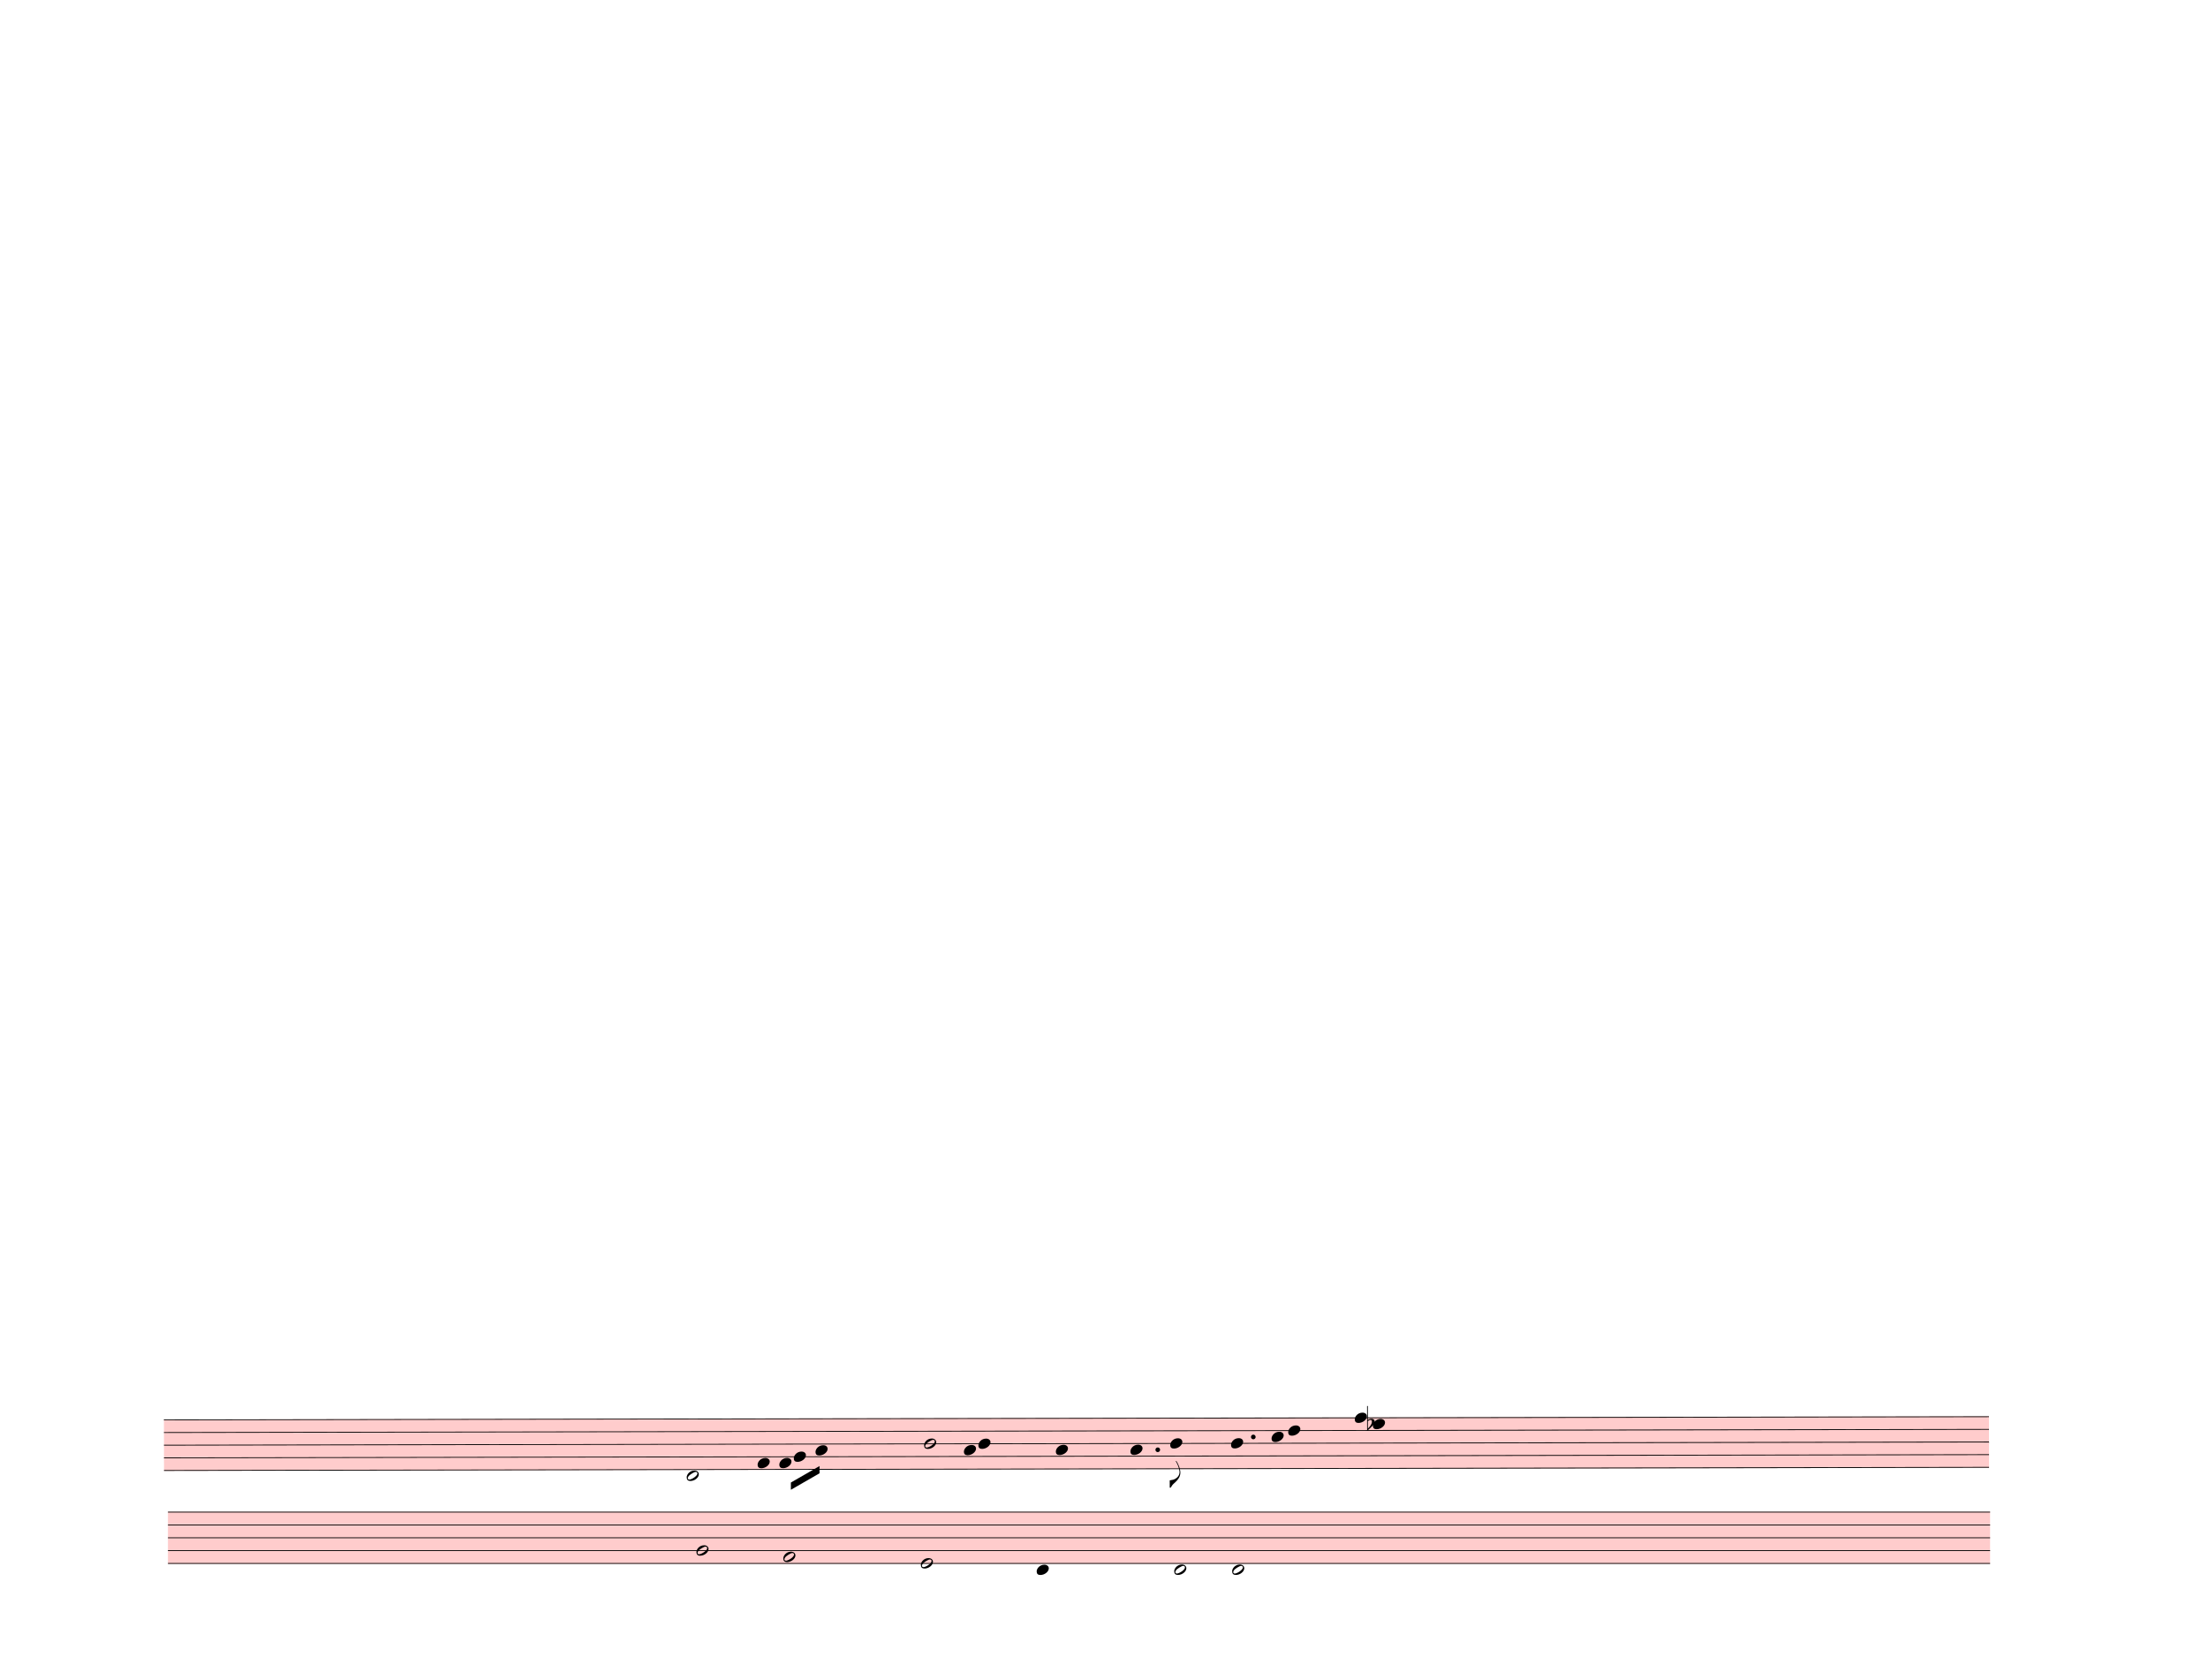
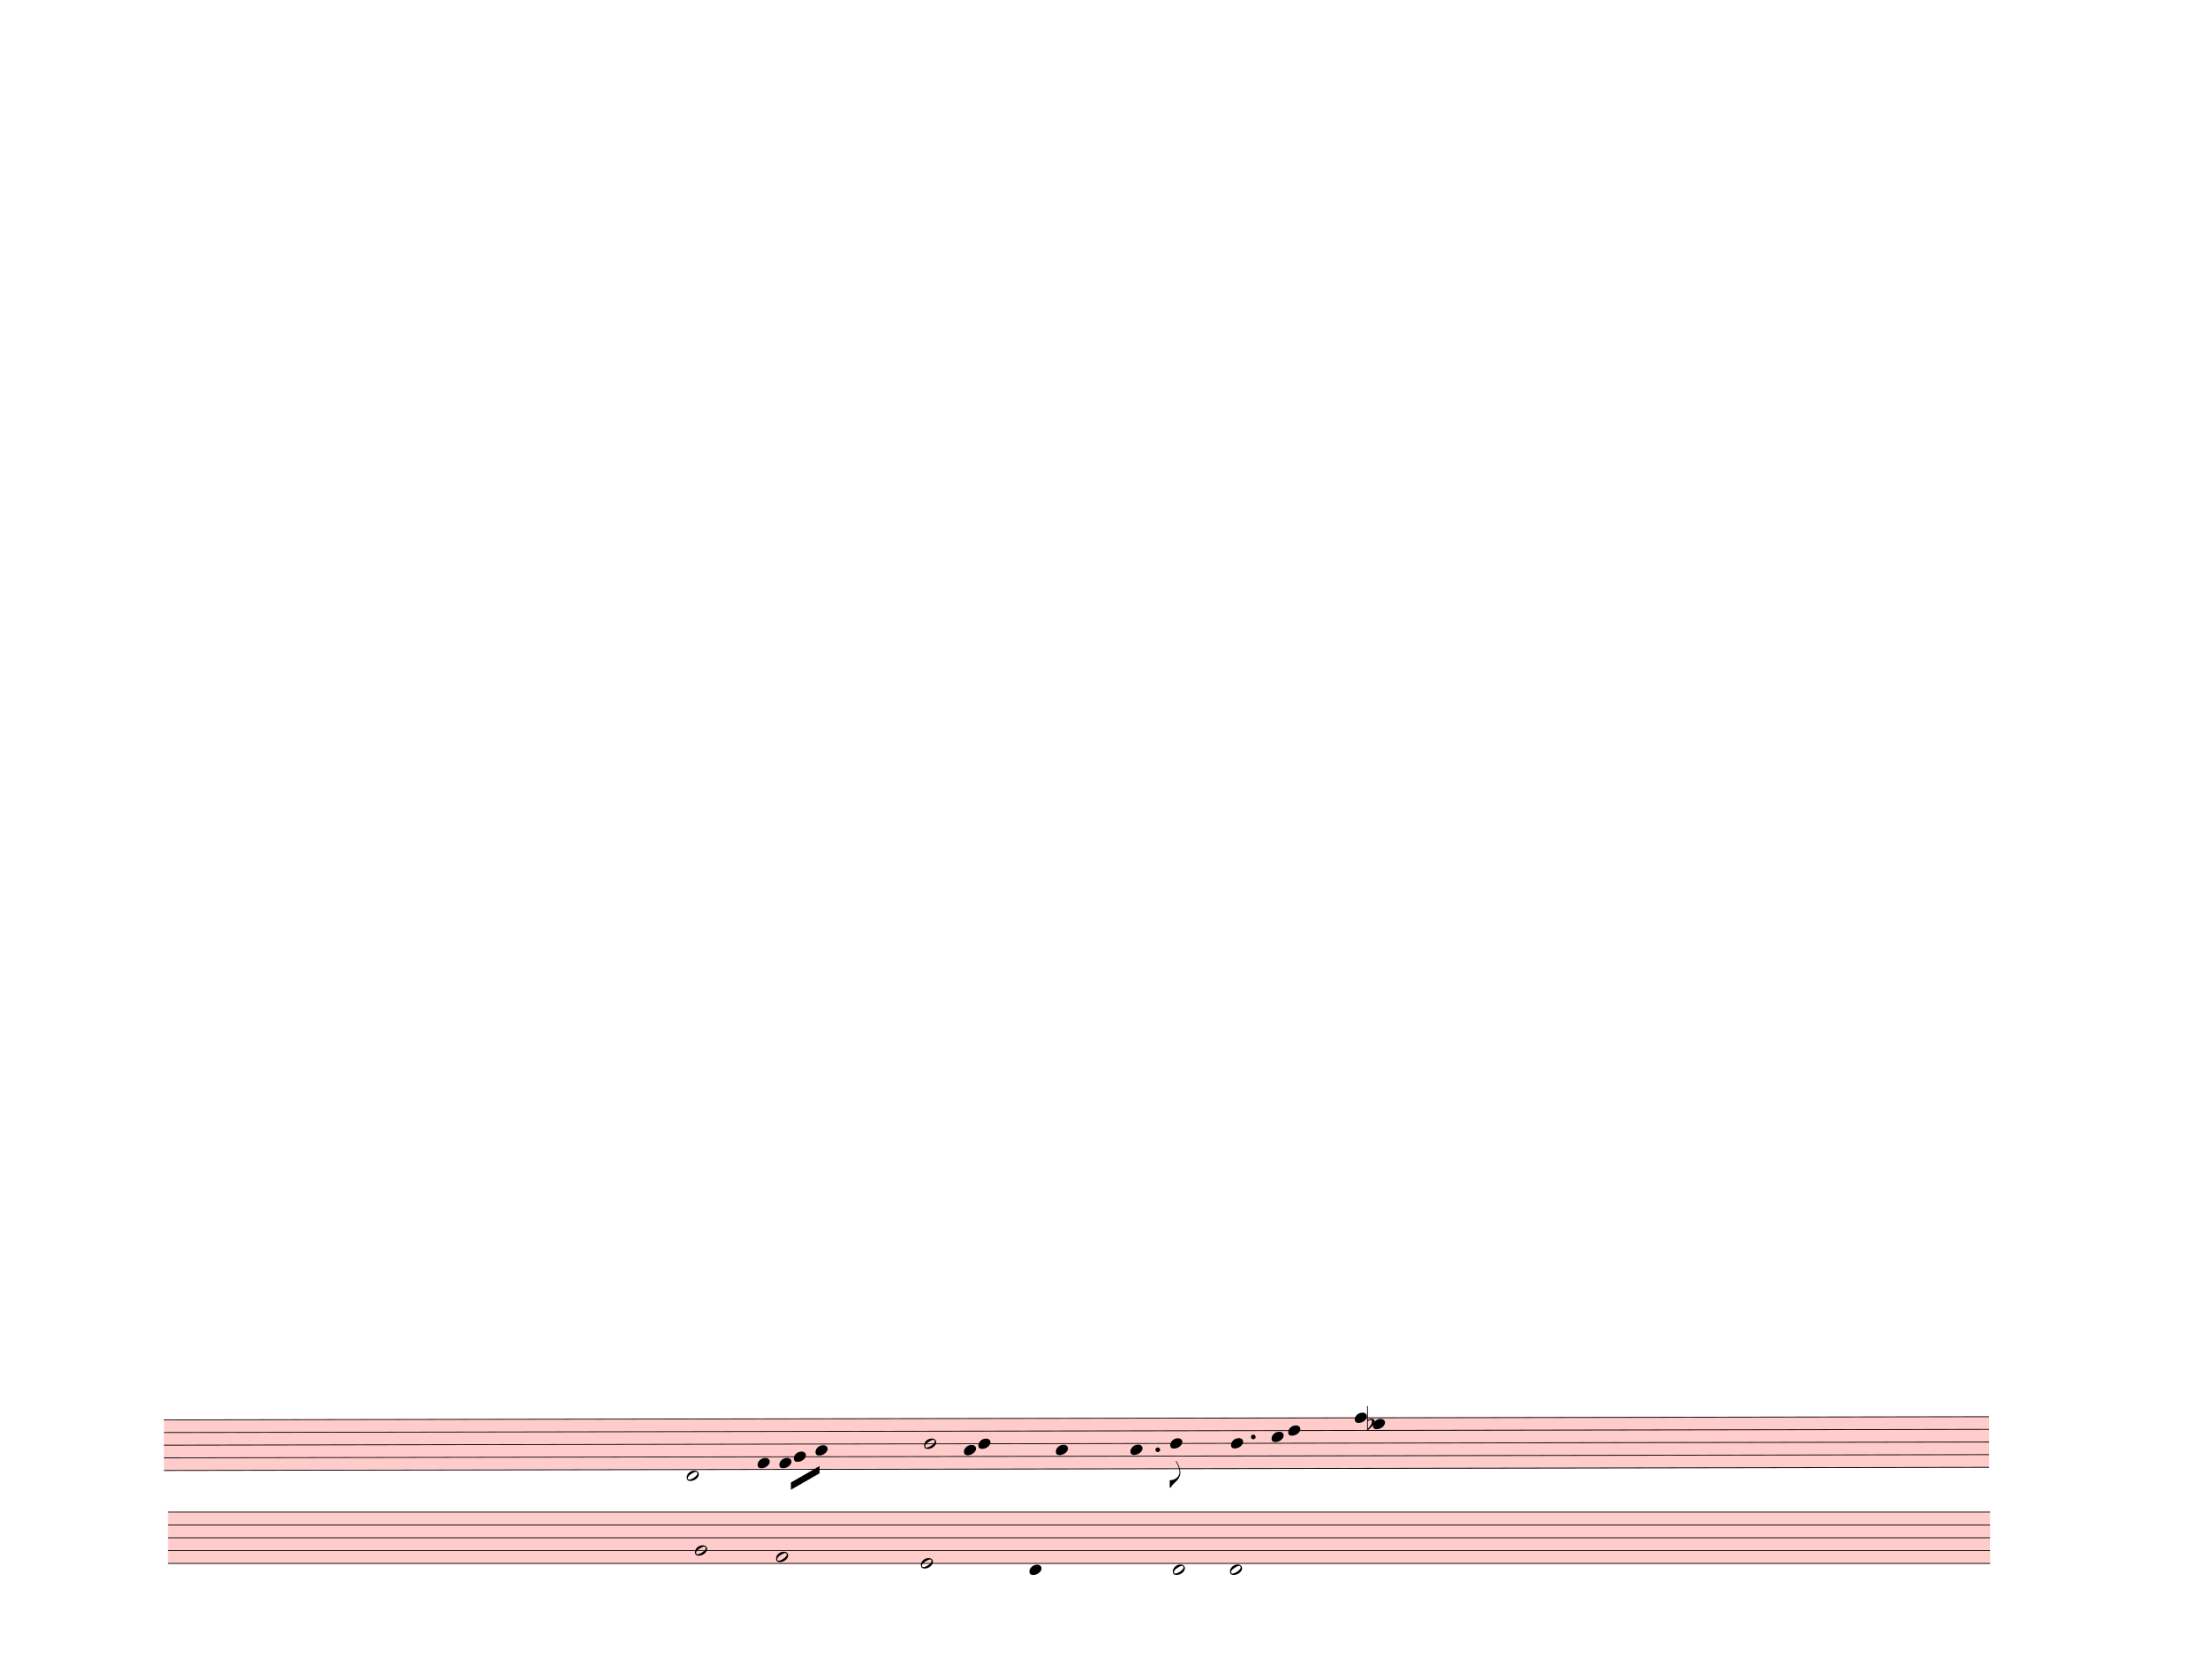
<svg xmlns="http://www.w3.org/2000/svg" width="762.5px" height="580px" viewBox="0 0 27450 20880" version="1.1" overflow="visible">
  <defs>
    <style type="text/css">
    /* .staff * {
      fill: #000;
      stroke: #000;
    }

    .deletionBack {
      fill: #00000033;
    } */
  </style>
    <symbol id="sym_notehead_half" viewBox="0 0 1000 1000" overflow="inherit">
      <path transform="scale(1,-1)" d="M278 64c0 22 -17 39 -43 39c-12 0 -26 -3 -41 -10c-85 -43 -165 -94 -165 -156c5 -25 15 -32 49 -32c67 11 200 95 200 159zM0 -36c0 68 73 174 200 174c66 0 114 -39 114 -97c0 -84 -106 -173 -218 -173c-64 0 -96 32 -96 96z" />
    </symbol>
    <symbol id="sym_notehead_quarter" viewBox="0 0 1000 1000" overflow="inherit">
      <path transform="scale(1,-1)" d="M0 -39c0 68 73 172 200 172c66 0 114 -37 114 -95c0 -84 -106 -171 -218 -171c-64 0 -96 30 -96 94z" />
    </symbol>
    <symbol id="sym_flag_eighth_down" viewBox="0 0 1000 1000" overflow="inherit">
      <path transform="scale(1,-1)" d="M179 646c-4 8 -17 30 -18 33l-4 10c0 3 2 5 5 5s7 -2 13 -7c23 -33 46 -81 66 -132c22 -57 35 -125 35 -163c0 -104 -60 -183 -122 -241c-63 -59 -57 -53 -61 -56c-38 -34 -63 -95 -71 -95h-22v190c40 7 69 11 87 16c88 27 168 95 168 200c0 30 -12 89 -30 138 c-17 47 -31 73 -46 102z" />
    </symbol>
    <symbol id="sym_accid_f" viewBox="0 0 1000 1000" overflow="inherit">
      <path transform="scale(1,-1)" d="M20 110c32 16 54 27 93 27c26 0 35 -3 54 -13c13 -7 24 -20 27 -38l4 -25c0 -28 -16 -57 -45 -89c-23 -25 -39 -44 -65 -68l-88 -79v644h20v-359zM90 106c-32 0 -48 -10 -70 -29v-194c31 31 54 59 71 84c21 32 32 59 32 84c0 9 1 16 1 20c0 14 -3 21 -11 30l-8 3z" />
    </symbol>
  </defs>
  <g class="rastrums">
    <g class="rastrum" data-id="r1560426d-3e2b-402f-a1a3-9f42aa78dc64" style="transform: rotate(-0.1deg); transform-origin: 2007px 17649px;">
      <g class="rastrum bounding-box" data-id="bbox-r1560426d-3e2b-402f-a1a3-9f42aa78dc64">
        <rect x="2007" y="17649" width="22689" height="639" fill="#ff000033" />
      </g>
      <path d="M2007 17654 L24696 17654" stroke-width="10" stroke="black" />
      <path d="M2007 17811.25 L24696 17811.25" stroke-width="10" stroke="black" />
      <path d="M2007 17968.5 L24696 17968.5" stroke-width="10" stroke="black" />
      <path d="M2007 18125.75 L24696 18125.75" stroke-width="10" stroke="black" />
      <path d="M2007 18283 L24696 18283" stroke-width="10" stroke="black" />
    </g>
    <g class="rastrum" data-id="rf060a6eb-39c5-4360-937d-6bf9ded23dce" style="transform: rotate(0deg); transform-origin: 2088px 18792px;">
      <g class="rastrum bounding-box" data-id="bbox-rf060a6eb-39c5-4360-937d-6bf9ded23dce">
        <rect x="2088" y="18792" width="22653" height="648" fill="#ff000033" />
      </g>
      <path d="M2088 18797 L24741 18797" stroke-width="10" stroke="black" />
      <path d="M2088 18956.5 L24741 18956.5" stroke-width="10" stroke="black" />
      <path d="M2088 19116 L24741 19116" stroke-width="10" stroke="black" />
      <path d="M2088 19275.5 L24741 19275.5" stroke-width="10" stroke="black" />
      <path d="M2088 19435 L24741 19435" stroke-width="10" stroke="black" />
    </g>
  </g>
  <g class="draft" data-label="11" data-id="dea318381-c44f-42c2-900f-3dcacb4c97fb">
    <g class="system" data-id="sfd8800f8-631c-458b-ae9f-5c35d4f45dc5">
      <g class="staff" data-n="1" data-rastrum="r1560426d-3e2b-402f-a1a3-9f42aa78dc64" style="transform: rotate(-0.1deg); transform-origin: 2007px 17649px;">
        <g class="note" data-id="dfb1e917f-f64d-49f5-98ee-2de7b22866de" data-stem.dir="down">
          <g class="notehead">
            <use href="#sym_notehead_half" height="480px" width="480px" x="8505" y="18361.625" />
          </g>
          <g class="ledgerLines below" />
          <g class="stem">
            <path d="M8505 18361.625 L8505 18754.75" stroke-width="14" />
          </g>
        </g>
        <g class="note" data-id="d87b9600b-f31b-4cad-a793-a70dd86666b9" data-stem.dir="down">
          <g class="notehead">
            <use href="#sym_notehead_quarter" height="480px" width="480px" x="9387" y="18204.375" />
          </g>
          <g class="stem">
            <path d="M9387 18204.375 L9387 18440.25" stroke-width="14" />
          </g>
        </g>
        <g class="note" data-id="df7f23dbe-8ca9-4b4c-91e8-c6123786f56a" data-stem.dir="down">
          <g class="notehead">
            <use href="#sym_notehead_quarter" height="480px" width="480px" x="9657" y="18204.375" />
          </g>
          <g class="stem">
            <path d="M9657 18204.375 L9657 18283" stroke-width="14" />
          </g>
        </g>
        <g class="note" data-id="d45a0a27b-d6b1-4f6b-9cf7-5fbf18bbb156" data-stem.dir="down">
          <g class="notehead">
            <use href="#sym_notehead_quarter" height="480px" width="480px" x="9837" y="18125.75" />
          </g>
          <g class="stem">
            <path d="M9837 18125.75 L9837 18283" stroke-width="14" />
          </g>
        </g>
        <g class="note" data-id="d4dcbc27a-cf01-404f-b27f-d20977a01b04" data-stem.dir="down">
          <g class="notehead">
            <use href="#sym_notehead_quarter" height="480px" width="480px" x="10107" y="18047.125" />
          </g>
          <g class="stem">
            <path d="M10107 18047.125 L10107 18283" stroke-width="14" />
          </g>
        </g>
        <g class="note" data-id="df61c36b9-aa70-4f7f-a7e6-9ad7fa2108a6" data-stem.dir="down">
          <g class="notehead">
            <use href="#sym_notehead_half" height="480px" width="480px" x="11457" y="17968.5" />
          </g>
          <g class="stem">
            <path d="M11457 17968.5 L11457 18204.375" stroke-width="14" />
          </g>
        </g>
        <g class="note" data-id="d6fa9f7c8-8618-4661-b2b2-31e0e09e9476" data-stem.dir="down">
          <g class="notehead">
            <use href="#sym_notehead_quarter" height="480px" width="480px" x="11952" y="18047.125" />
          </g>
          <g class="stem">
            <path d="M11952 18047.125 L11952 18204.375" stroke-width="14" />
          </g>
        </g>
        <g class="note" data-id="d01ee1032-c462-4c2f-a813-3905d30b80c7" data-stem.dir="down">
          <g class="notehead">
            <use href="#sym_notehead_quarter" height="480px" width="480px" x="12132" y="17968.5" />
          </g>
          <g class="stem">
            <path d="M12132 17968.5 L12132 18125.75" stroke-width="14" />
          </g>
        </g>
        <g class="note" data-id="d91189f50-ee72-457a-9500-a23d215e31a3" data-stem.dir="down">
          <g class="notehead">
            <use href="#sym_notehead_quarter" height="480px" width="480px" x="13095" y="18047.125" />
          </g>
          <g class="stem">
            <path d="M13095 18047.125 L13095 18361.625" stroke-width="14" />
          </g>
        </g>
        <g class="note" data-id="d8e4c2b5b-8152-475f-8180-78890e768260" data-stem.dir="down">
          <g class="notehead">
            <use href="#sym_notehead_quarter" height="480px" width="480px" x="14022" y="18047.125" />
          </g>
          <g class="stem">
            <path d="M14022 18047.125 L14022 18518.875" stroke-width="14" />
          </g>
        </g>
        <g class="note" data-id="d2aaad1f5-440e-4176-bcaf-2bad70222ca2" data-stem.dir="down">
          <g class="notehead">
            <use href="#sym_notehead_quarter" height="480px" width="480px" x="14517" y="17968.5" />
          </g>
          <g class="stem">
            <path d="M14517 17968.5 L14517 18518.875" stroke-width="14" />
            <g class="flag down">
              <use href="#sym_flag_eighth_down" height="480px" width="480px" x="14510" y="18518.875" />
            </g>
          </g>
        </g>
        <g class="note" data-id="d704242a0-f1d0-458f-948e-11eee8aba79a" data-stem.dir="down">
          <g class="notehead">
            <use href="#sym_notehead_quarter" height="480px" width="480px" x="15273" y="17968.5" />
          </g>
          <g class="stem">
            <path d="M15273 17968.5 L15273 18204.375" stroke-width="14" />
          </g>
        </g>
        <g class="note" data-id="daeff5b57-9bcb-4c61-b47c-40a3d34742e4" data-stem.dir="down">
          <g class="notehead">
            <use href="#sym_notehead_quarter" height="480px" width="480px" x="15777" y="17889.875" />
          </g>
          <g class="stem">
            <path d="M15777 17889.875 L15777 18125.75" stroke-width="14" />
          </g>
        </g>
        <g class="note" data-id="de6407ebf-a551-4799-a883-f218a5278270" data-stem.dir="down">
          <g class="notehead">
            <use href="#sym_notehead_quarter" height="480px" width="480px" x="15984" y="17811.25" />
          </g>
          <g class="stem">
            <path d="M15984 17811.25 L15984 18047.125" stroke-width="14" />
          </g>
        </g>
        <g class="note" data-id="d29873a8a-b2f5-4eaa-b6ae-618349b8ee56" data-stem.dir="down">
          <g class="notehead">
            <use href="#sym_notehead_quarter" height="480px" width="480px" x="16812" y="17654" />
          </g>
          <g class="stem">
            <path d="M16812 17654 L16812 17968.5" stroke-width="14" />
          </g>
        </g>
        <g class="note" data-id="d2fa5ecfe-6f81-4c37-bfb2-79538188dc68" data-stem.dir="down">
          <g class="notehead">
            <use href="#sym_notehead_quarter" height="480px" width="480px" x="17037" y="17732.625" />
          </g>
          <g class="stem">
            <path d="M17037 17732.625 L17037 18047.125" stroke-width="14" />
          </g>
        </g>
        <g class="accid" data-id="dd3854e6e-fd79-472f-b458-b8916d1aeb1b">
          <use href="#sym_accid_f" height="480px" width="480px" x="16965" y="17732.625" />
        </g>
        <g class="dot augmentation" data-id="dff22bb7d-257c-4a52-a271-d05e4edf2c4b" data-class="dot augmentation">
          <ellipse cx="14362" cy="18047.125" rx="29" ry="29" fill-opacity="1" stroke-opacity="1" />
        </g>
        <g class="dot augmentation" data-id="de0c4f578-3ffd-4ea1-8f9d-5d25df1b4c0c" data-class="dot augmentation">
          <ellipse cx="15550" cy="17889.875" rx="29" ry="29" fill-opacity="1" stroke-opacity="1" />
        </g>
      </g>
      <g class="staff" data-n="2" data-rastrum="rf060a6eb-39c5-4360-937d-6bf9ded23dce" style="transform: rotate(0deg); transform-origin: 2088px 18792px;">
        <g class="note" data-id="d1076a81f-59af-463c-ba89-7f9af2dd1c21" data-stem.dir="down">
          <g class="notehead">
-             <use href="#sym_notehead_half" height="480px" width="480px" x="8658" y="19275.5" />
-           </g>
-           <g class="stem">
-             <path d="M8658 19275.5 L8658 19435" stroke-width="14" />
+             <use href="#sym_notehead_half" height="480px" width="480px" x="8640" y="19275.5" />
+           </g>
+           <g class="stem">
+             <path d="M8640 19275.5 L8640 19514.75" stroke-width="14" />
          </g>
        </g>
        <g class="note" data-id="dab29e14f-7e25-4955-86e2-c10f6186de47" data-stem.dir="down">
          <g class="notehead">
-             <use href="#sym_notehead_half" height="480px" width="480px" x="9738" y="19355.25" />
-           </g>
-           <g class="stem">
-             <path d="M9738 19355.25 L9738 19674.25" stroke-width="14" />
+             <use href="#sym_notehead_half" height="480px" width="480px" x="9648" y="19355.25" />
+           </g>
+           <g class="stem">
+             <path d="M9648 19355.25 L9648 19674.25" stroke-width="14" />
          </g>
        </g>
        <g class="note" data-id="d3f7ded2d-63fa-4c28-9c05-1ece313c6486" data-stem.dir="down">
          <g class="notehead">
            <use href="#sym_notehead_half" height="480px" width="480px" x="11448" y="19435" />
          </g>
          <g class="stem">
-             <path d="M11448 19435 L11448 19833.75" stroke-width="14" />
+             <path d="M11448 19435 L11448 19913.5" stroke-width="14" />
          </g>
        </g>
        <g class="note" data-id="d59d73143-527d-4426-8721-c84b4899218d" data-stem.dir="down">
          <g class="notehead">
-             <use href="#sym_notehead_quarter" height="480px" width="480px" x="12888" y="19514.75" />
-           </g>
-           <g class="ledgerLines below" />
-           <g class="stem">
-             <path d="M12888 19514.75 L12888 19913.5" stroke-width="14" />
+             <use href="#sym_notehead_quarter" height="480px" width="480px" x="12798" y="19514.75" />
+           </g>
+           <g class="ledgerLines below" />
+           <g class="stem">
+             <path d="M12798 19514.75 L12798 19993.25" stroke-width="14" />
          </g>
        </g>
        <g class="note" data-id="d9a1bdb18-177d-46f1-b00c-75c7259ff9d8" data-stem.dir="up">
          <g class="notehead">
-             <use href="#sym_notehead_half" height="480px" width="480px" x="14598" y="19514.75" />
-           </g>
-           <g class="ledgerLines below" />
-           <g class="stem">
-             <path d="M14748 19275.5 L14748 19514.75" stroke-width="14" />
+             <use href="#sym_notehead_half" height="480px" width="480px" x="14580" y="19514.75" />
+           </g>
+           <g class="ledgerLines below" />
+           <g class="stem">
+             <path d="M14730 19355.25 L14730 19514.75" stroke-width="14" />
          </g>
        </g>
        <g class="note" data-id="d66021f69-aba0-471c-b822-728292f54641" data-stem.dir="up">
          <g class="notehead">
-             <use href="#sym_notehead_half" height="480px" width="480px" x="15318" y="19514.75" />
-           </g>
-           <g class="ledgerLines below" />
-           <g class="stem">
-             <path d="M15468 18797 L15468 19514.75" stroke-width="14" />
+             <use href="#sym_notehead_half" height="480px" width="480px" x="15291" y="19514.75" />
+           </g>
+           <g class="ledgerLines below" />
+           <g class="stem">
+             <path d="M15441 18797 L15441 19514.75" stroke-width="14" />
          </g>
        </g>
      </g>
      <g class="barLine" data-id="dc4afb758-7cc8-4d52-807f-79ac4c5f329a">
        <path d="M9221.4 17717.4 L8797.5 19332" stroke-width="27" />
      </g>
      <g class="barLine" data-id="dfd27efe3-c8ae-4994-9f83-02320a6ba218">
        <path d="M10827 17775 L10249.2 20108.7" stroke-width="27" />
      </g>
      <g class="barLine" data-id="dc7995620-c27a-4f70-bb3a-1a02f69a5166">
        <path d="M12760.2 17683.2 L12254.4 19992.6" stroke-width="27" />
      </g>
      <g class="barLine" data-id="d1de9e28b-8ee5-438e-9857-a5472939a284">
        <path d="M13827.6 17644.5 L13358.7 19997.1" stroke-width="27" />
      </g>
      <g class="barLine" data-id="d13d8d5e1-e644-4892-826d-a0d13f2adf6b">
        <path d="M15273 17523 L14855.4 19361.7" stroke-width="27" />
      </g>
      <g class="barLine" data-id="d38241bc2-2adc-4745-b96c-b6c5f4d321b5">
        <path d="M16416.9 18095.4 L16150.5 19534.5" stroke-width="27" />
      </g>
      <g class="barLine" data-id="d17808f57-ebd9-4084-96ef-a6b76268b55d">
        <path d="M17758.8 17521.2 L17063.1 20090.7" stroke-width="27" />
      </g>
      <g class="beam" data-id="b5d94056e-0fde-4ad2-a360-f009b85e77b0" style="transform: rotate(-0.1deg); transform-origin: 2007px 17649px;">
        <polygon points="9800.1,18446.4 10156.5,18242.1 10156.5,18332.1 9800.1,18536.4" stroke-opacity="1" fill-opacity="1" />
      </g>
    </g>
    <g class="deletions" />
  </g>
</svg>
